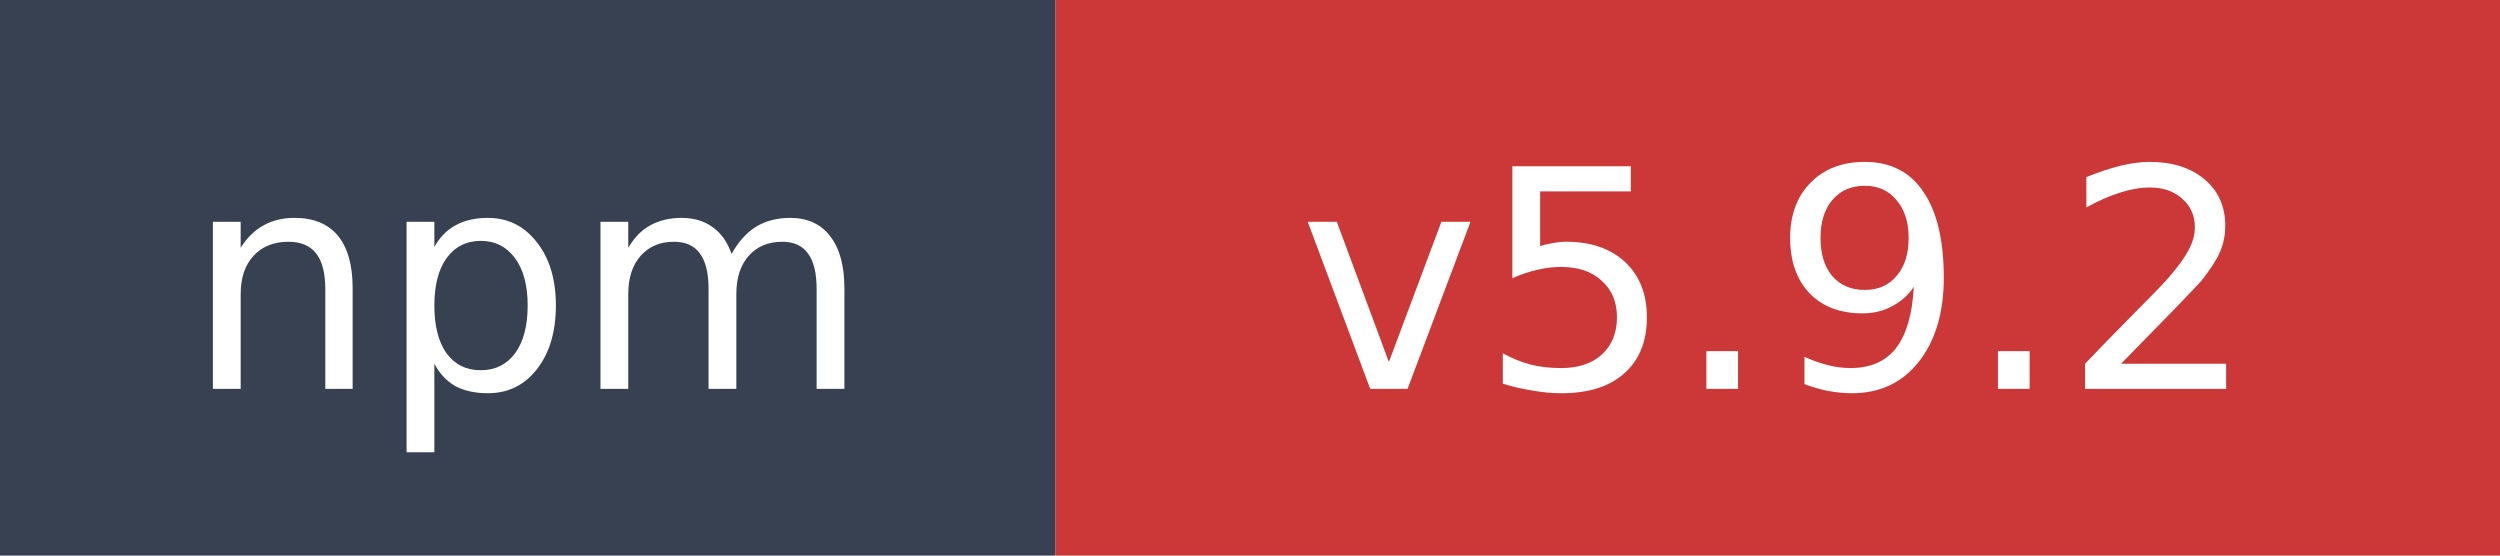
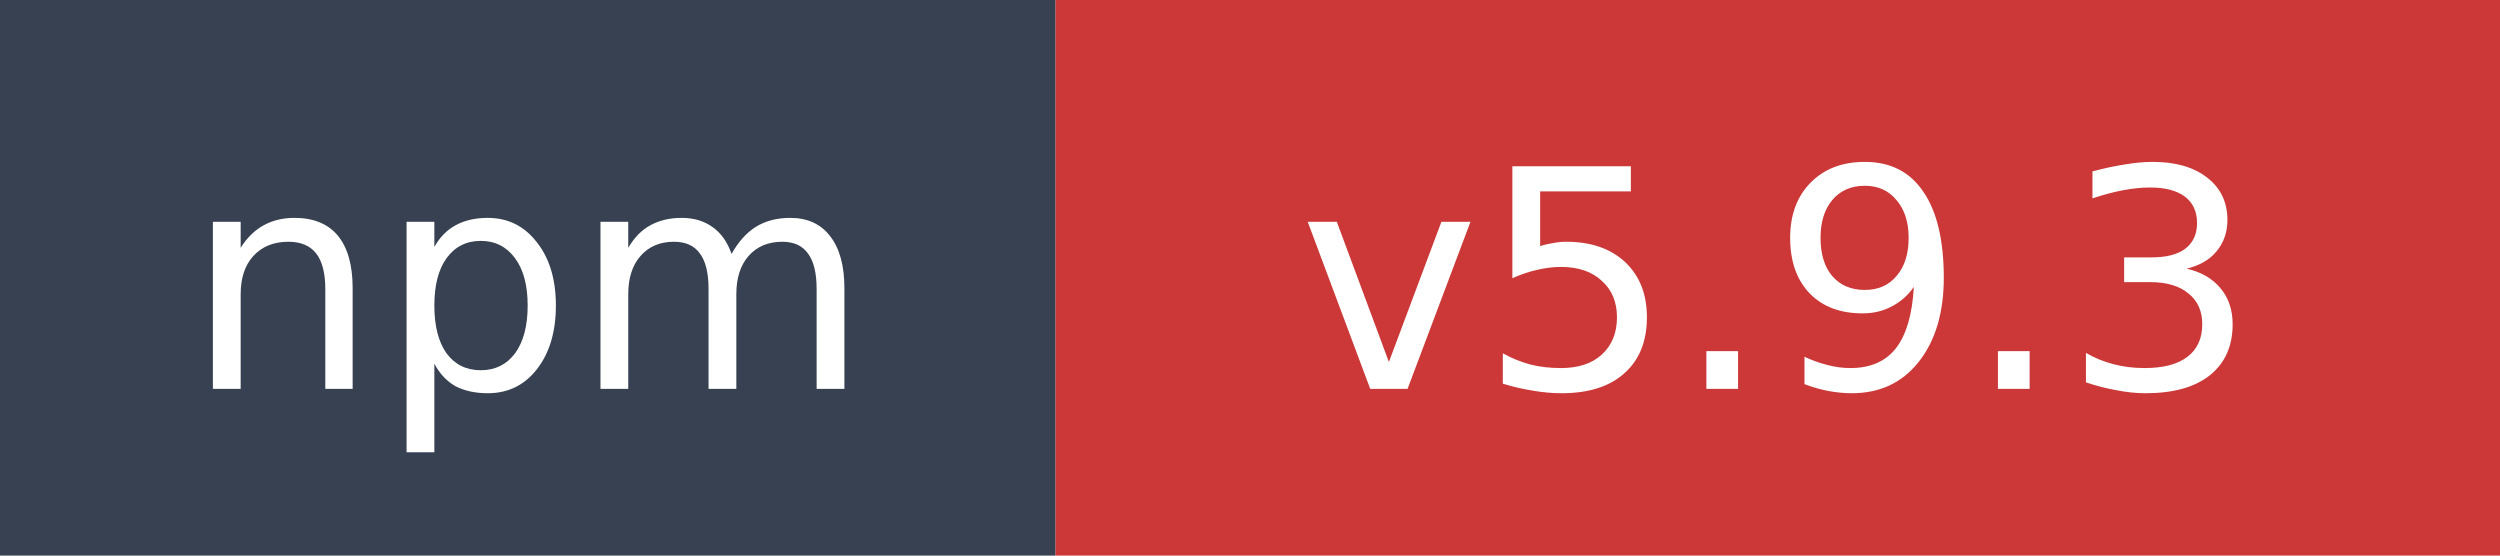
- <svg xmlns="http://www.w3.org/2000/svg" width="90" height="20" role="img" aria-label="npm: v5.9.2">
+ <svg xmlns="http://www.w3.org/2000/svg" width="90" height="20" role="img" aria-label="npm: v5.9.3">
  <rect width="38" height="20" fill="#374151" />
  <rect x="38" width="52" height="20" fill="#cb3837" />
  <text x="19" y="14" fill="#ffffff" font-family="Verdana,Geneva,DejaVu Sans,sans-serif" font-size="11" text-anchor="middle">npm</text>
-   <text x="64" y="14" fill="#ffffff" font-family="Verdana,Geneva,DejaVu Sans,sans-serif" font-size="11" text-anchor="middle">v5.9.2</text>
+   <text x="64" y="14" fill="#ffffff" font-family="Verdana,Geneva,DejaVu Sans,sans-serif" font-size="11" text-anchor="middle">v5.9.3</text>
</svg>
